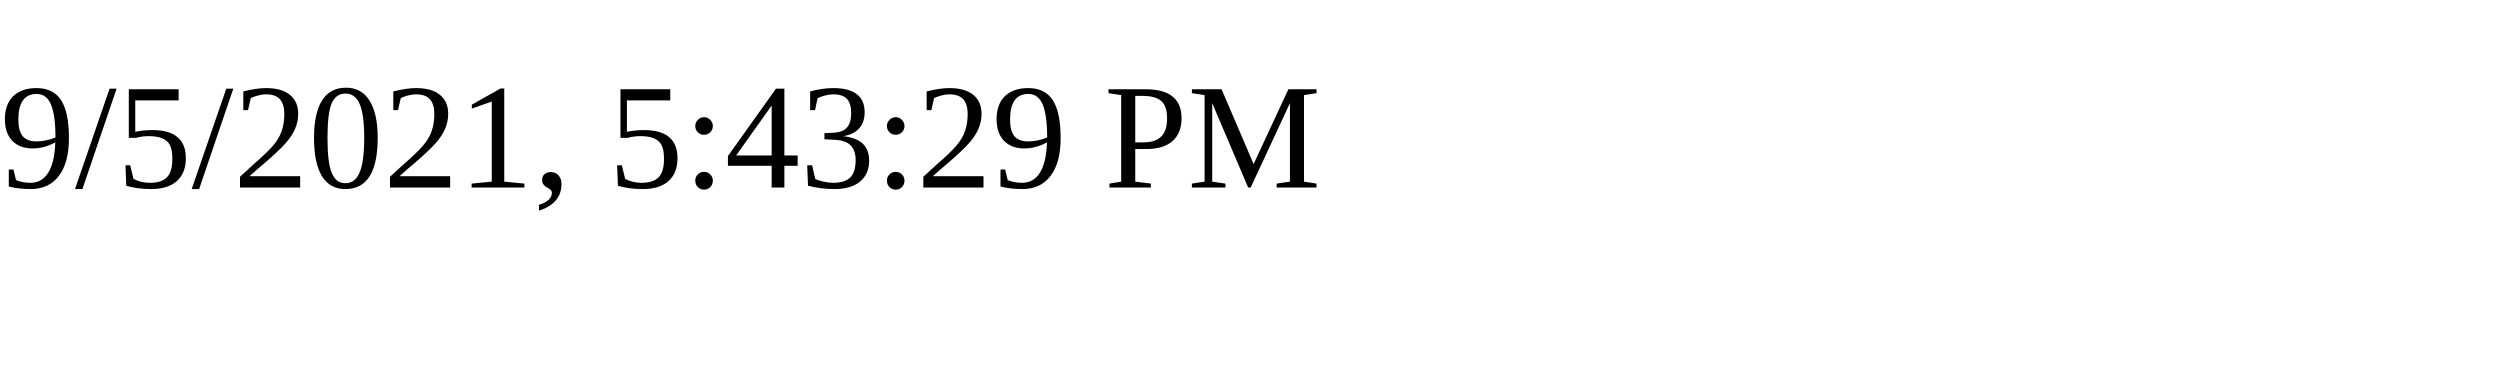
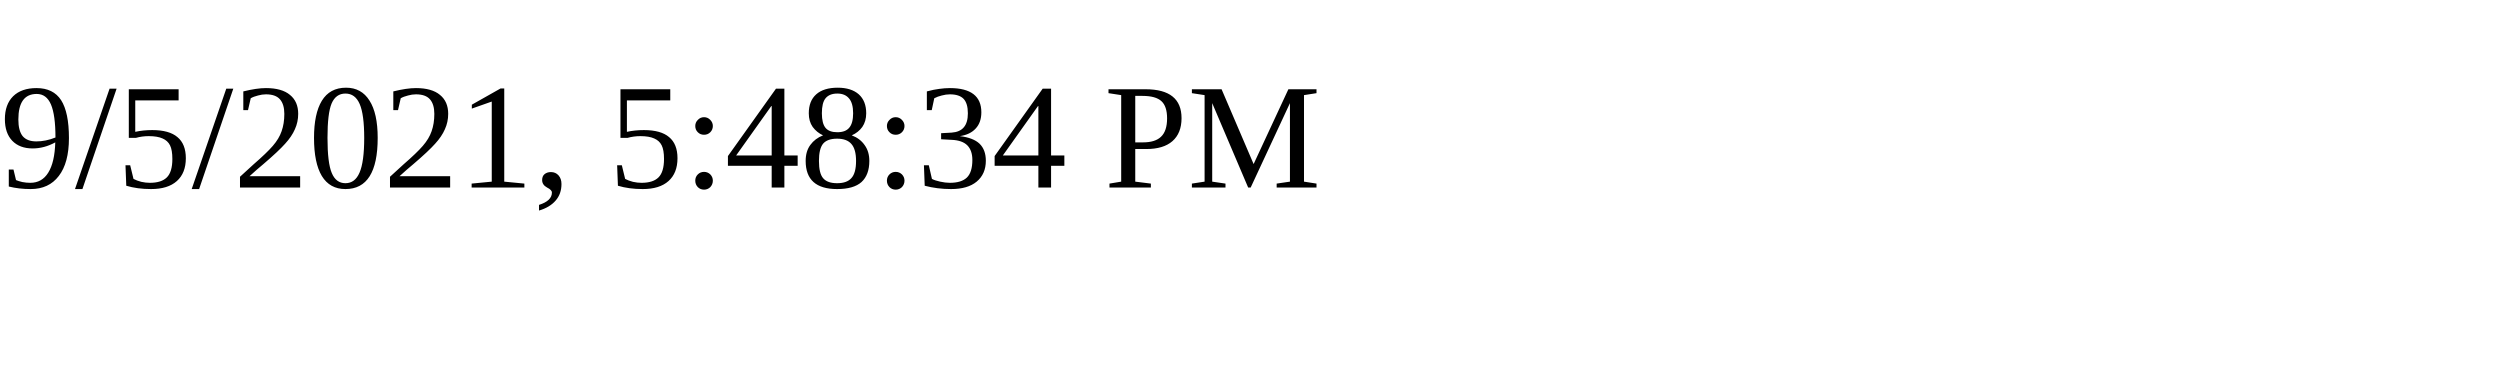
<svg xmlns="http://www.w3.org/2000/svg" height="30" width="200">
-   <text x="0" y="15">9/5/2021, 5:43:29 PM</text>
+   <text x="0" y="15">9/5/2021, 5:48:34 PM</text>
</svg>
